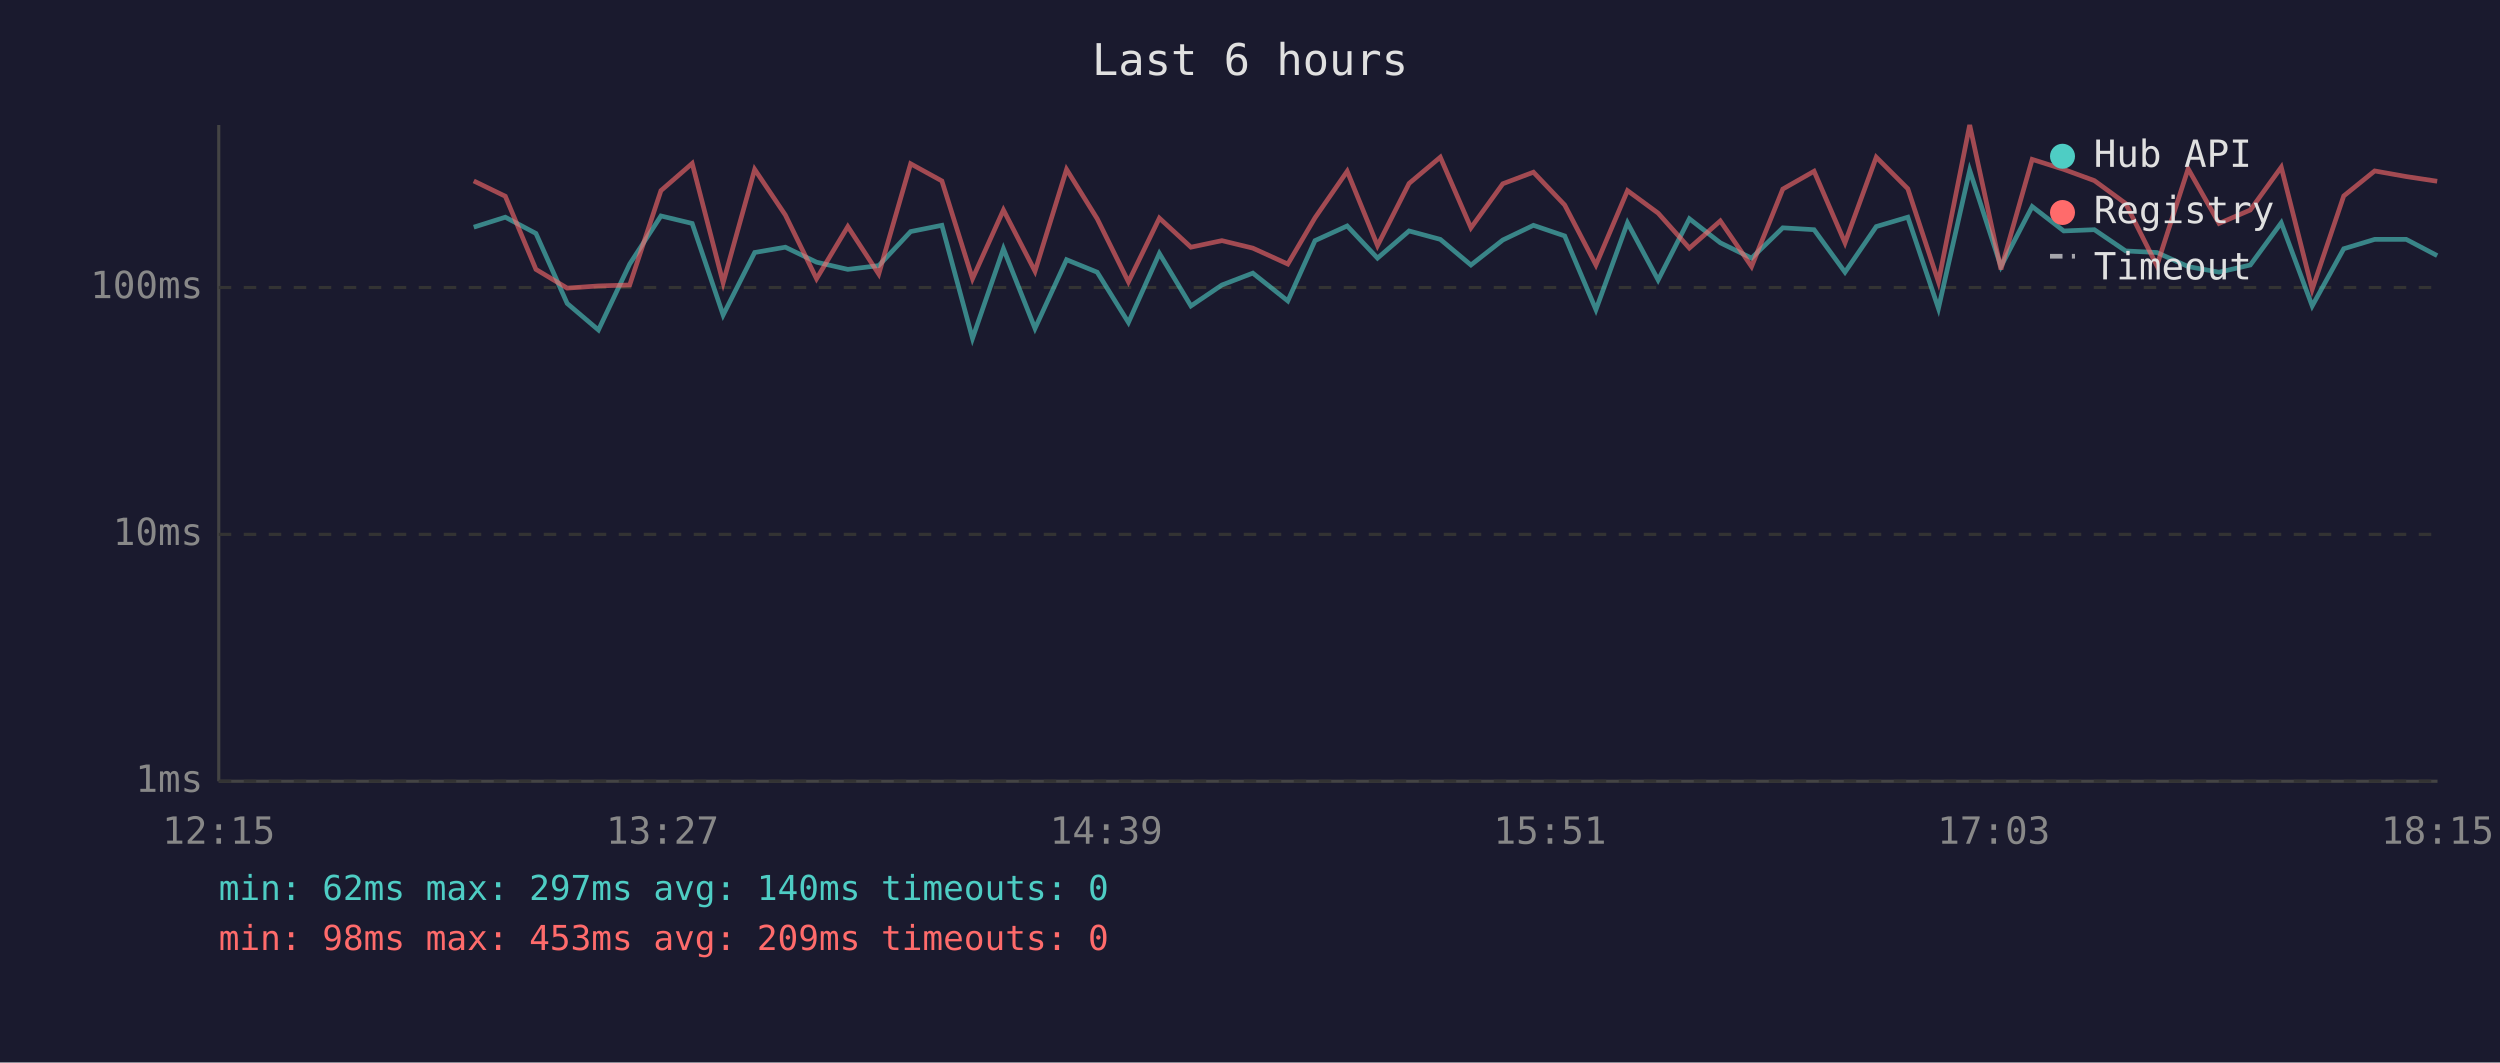
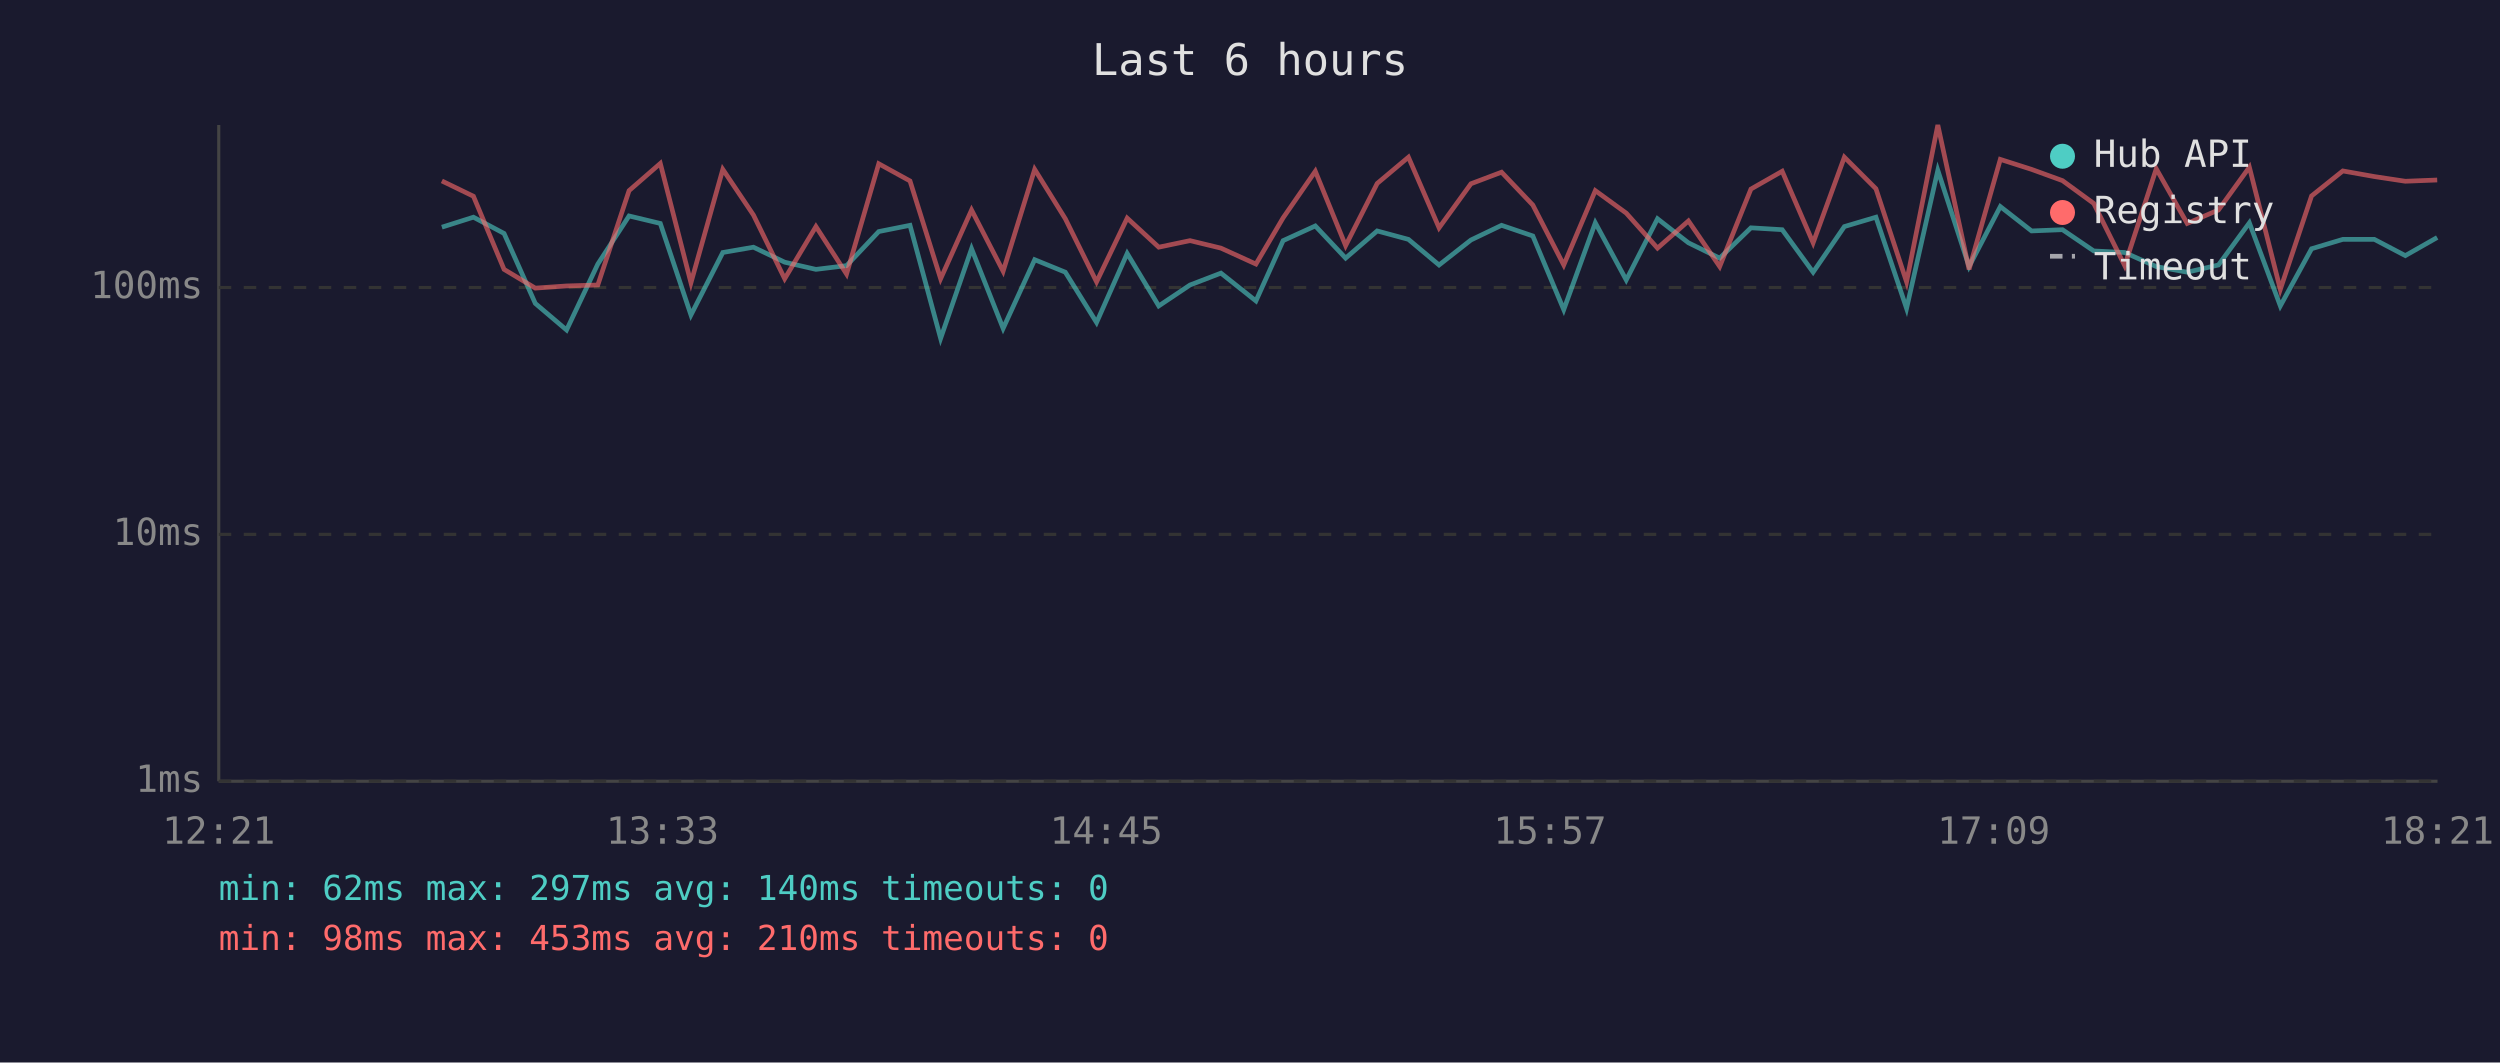
<svg xmlns="http://www.w3.org/2000/svg" viewBox="0 0 800 340" font-family="monospace" font-size="12">
  <rect width="800" height="340" fill="#1a1a2e" />
  <text x="400" y="24" fill="#e0e0e0" font-size="14" text-anchor="middle">Last 6 hours</text>
  <line x1="70" y1="40" x2="70" y2="250" stroke="#444" stroke-width="1" />
  <line x1="70" y1="250" x2="780" y2="250" stroke="#444" stroke-width="1" />
  <line x1="70" y1="250" x2="780" y2="250" stroke="#333" stroke-width="1" stroke-dasharray="4" />
  <text x="65" y="250" fill="#888" text-anchor="end" dominant-baseline="middle">1ms</text>
  <line x1="70" y1="171" x2="780" y2="171" stroke="#333" stroke-width="1" stroke-dasharray="4" />
  <text x="65" y="171" fill="#888" text-anchor="end" dominant-baseline="middle">10ms</text>
  <line x1="70" y1="92" x2="780" y2="92" stroke="#333" stroke-width="1" stroke-dasharray="4" />
  <text x="65" y="92" fill="#888" text-anchor="end" dominant-baseline="middle">100ms</text>
-   <text x="70" y="270" fill="#888" text-anchor="middle">12:15</text>
-   <text x="212" y="270" fill="#888" text-anchor="middle">13:27</text>
-   <text x="354" y="270" fill="#888" text-anchor="middle">14:39</text>
-   <text x="496" y="270" fill="#888" text-anchor="middle">15:51</text>
-   <text x="638" y="270" fill="#888" text-anchor="middle">17:03</text>
-   <text x="780" y="270" fill="#888" text-anchor="middle">18:15</text>
-   <polyline points="151.6,72.7 161.7,69.5 171.5,74.7 181.5,97.1 191.5,105.6 201.5,84.5 211.5,69.1 221.5,71.5 231.4,100.8 241.5,80.8 251.3,79.1 261.3,83.9 271.3,86.2 281.2,85.0 291.4,74.1 301.4,72.1 311.2,108.3 321.1,79.6 331.2,105.1 341.3,83.1 351.1,87.1 361.1,103.2 371.0,81.1 381.1,97.9 391.0,91.2 400.9,87.4 412.1,96.3 420.8,77.0 431.1,72.3 440.8,82.6 450.9,73.9 460.9,76.6 470.7,84.8 480.9,76.8 490.7,72.1 500.7,75.5 510.7,99.1 520.8,71.3 530.6,89.6 540.6,70.0 550.5,77.7 560.5,82.6 570.5,72.9 580.5,73.5 590.4,87.1 600.4,72.5 610.5,69.5 620.3,98.7 630.3,54.5 640.3,85.3 650.3,66.1 660.4,73.9 670.2,73.5 680.2,80.3 690.2,80.8 700.2,85.3 710.1,87.1 720.1,84.8 730.0,71.3 739.9,97.9 750.0,79.6 759.9,76.6 770.0,76.6 779.9,81.8" fill="none" stroke="#4ecdc4" stroke-width="1.5" opacity="0.6" />
-   <polyline points="151.6,57.9 161.7,62.8 171.5,86.2 181.5,92.2 191.5,91.5 201.5,91.2 211.5,61.0 221.5,52.3 231.4,90.5 241.5,54.2 251.3,68.8 261.3,89.2 271.3,72.5 281.2,87.7 291.4,52.4 301.4,57.9 311.2,89.2 321.1,67.2 331.2,86.8 341.3,54.2 351.1,70.0 361.1,90.2 371.0,69.8 381.1,79.1 391.0,77.0 400.9,79.4 412.1,84.5 420.8,69.7 431.1,54.8 440.8,78.6 450.9,58.7 460.9,50.3 470.7,72.9 480.9,58.8 490.7,55.1 500.7,65.6 510.7,84.8 520.8,61.0 530.6,68.2 540.6,79.4 550.5,70.7 560.5,85.3 570.5,60.5 580.5,54.8 590.4,77.7 600.4,50.3 610.5,60.4 620.3,90.2 630.3,40.0 640.3,86.2 650.3,51.0 660.4,54.2 670.2,57.8 680.2,65.1 690.2,85.0 700.2,54.0 710.1,71.5 720.1,67.2 730.0,53.5 739.9,92.6 750.0,62.7 759.9,54.7 770.0,56.5 779.9,58.0" fill="none" stroke="#ff6b6b" stroke-width="1.5" opacity="0.6" />
+   <text x="70" y="270" fill="#888" text-anchor="middle">12:21</text>
+   <text x="212" y="270" fill="#888" text-anchor="middle">13:33</text>
+   <text x="354" y="270" fill="#888" text-anchor="middle">14:45</text>
+   <text x="496" y="270" fill="#888" text-anchor="middle">15:57</text>
+   <text x="638" y="270" fill="#888" text-anchor="middle">17:09</text>
+   <text x="780" y="270" fill="#888" text-anchor="middle">18:21</text>
+   <polyline points="141.4,72.7 151.5,69.5 161.3,74.7 171.3,97.1 181.3,105.6 191.3,84.5 201.3,69.1 211.3,71.5 221.1,100.8 231.3,80.8 241.1,79.1 251.1,83.9 261.1,86.2 270.9,85.0 281.2,74.1 291.2,72.1 301.0,108.3 310.9,79.6 321.0,105.1 331.1,83.1 340.9,87.1 350.9,103.2 360.7,81.1 370.8,97.9 380.8,91.2 390.7,87.4 401.9,96.3 410.6,77.0 420.9,72.3 430.6,82.6 440.7,73.9 450.7,76.6 460.5,84.8 470.7,76.8 480.5,72.1 490.5,75.5 500.4,99.1 510.5,71.3 520.4,89.6 530.4,70.0 540.3,77.7 550.3,82.6 560.3,72.9 570.3,73.5 580.2,87.1 590.2,72.5 600.3,69.5 610.1,98.7 620.1,54.5 630.1,85.3 640.1,66.1 650.1,73.9 660.0,73.5 670.0,80.3 679.9,80.8 690.0,85.3 699.9,87.1 709.9,84.8 719.8,71.3 729.7,97.9 739.7,79.6 749.7,76.6 759.8,76.6 769.7,81.8 779.9,76.0" fill="none" stroke="#4ecdc4" stroke-width="1.5" opacity="0.6" />
+   <polyline points="141.4,57.9 151.5,62.8 161.3,86.2 171.3,92.2 181.3,91.5 191.3,91.2 201.3,61.0 211.3,52.3 221.1,90.5 231.3,54.2 241.1,68.8 251.1,89.2 261.1,72.5 270.9,87.7 281.2,52.4 291.2,57.9 301.0,89.2 310.9,67.2 321.0,86.8 331.1,54.2 340.9,70.0 350.9,90.2 360.7,69.8 370.8,79.1 380.8,77.0 390.7,79.4 401.9,84.5 410.6,69.7 420.9,54.8 430.6,78.6 440.7,58.7 450.7,50.3 460.5,72.9 470.7,58.8 480.5,55.1 490.5,65.6 500.4,84.8 510.5,61.0 520.4,68.2 530.4,79.4 540.3,70.7 550.3,85.3 560.3,60.5 570.3,54.8 580.2,77.7 590.2,50.3 600.3,60.4 610.1,90.2 620.1,40.0 630.1,86.2 640.1,51.0 650.1,54.2 660.0,57.8 670.0,65.1 679.9,85.0 690.0,54.0 699.9,71.5 709.9,67.2 719.8,53.5 729.7,92.6 739.7,62.7 749.7,54.7 759.8,56.5 769.7,58.0 779.9,57.6" fill="none" stroke="#ff6b6b" stroke-width="1.5" opacity="0.6" />
  <circle cx="660" cy="50" r="4" fill="#4ecdc4" />
  <text x="670" y="50" fill="#e0e0e0" dominant-baseline="middle">Hub API</text>
  <circle cx="660" cy="68" r="4" fill="#ff6b6b" />
  <text x="670" y="68" fill="#e0e0e0" dominant-baseline="middle">Registry</text>
  <line x1="656" y1="82" x2="664" y2="82" stroke="#e0e0e0" stroke-width="1.5" stroke-dasharray="4,3" opacity="0.7" />
  <text x="670" y="86" fill="#e0e0e0" dominant-baseline="middle">Timeout</text>
  <text x="70" y="288" fill="#4ecdc4" font-size="11">min: 62ms  max: 297ms  avg: 140ms  timeouts: 0</text>
-   <text x="70" y="304" fill="#ff6b6b" font-size="11">min: 98ms  max: 453ms  avg: 209ms  timeouts: 0</text>
+   <text x="70" y="304" fill="#ff6b6b" font-size="11">min: 98ms  max: 453ms  avg: 210ms  timeouts: 0</text>
</svg>
